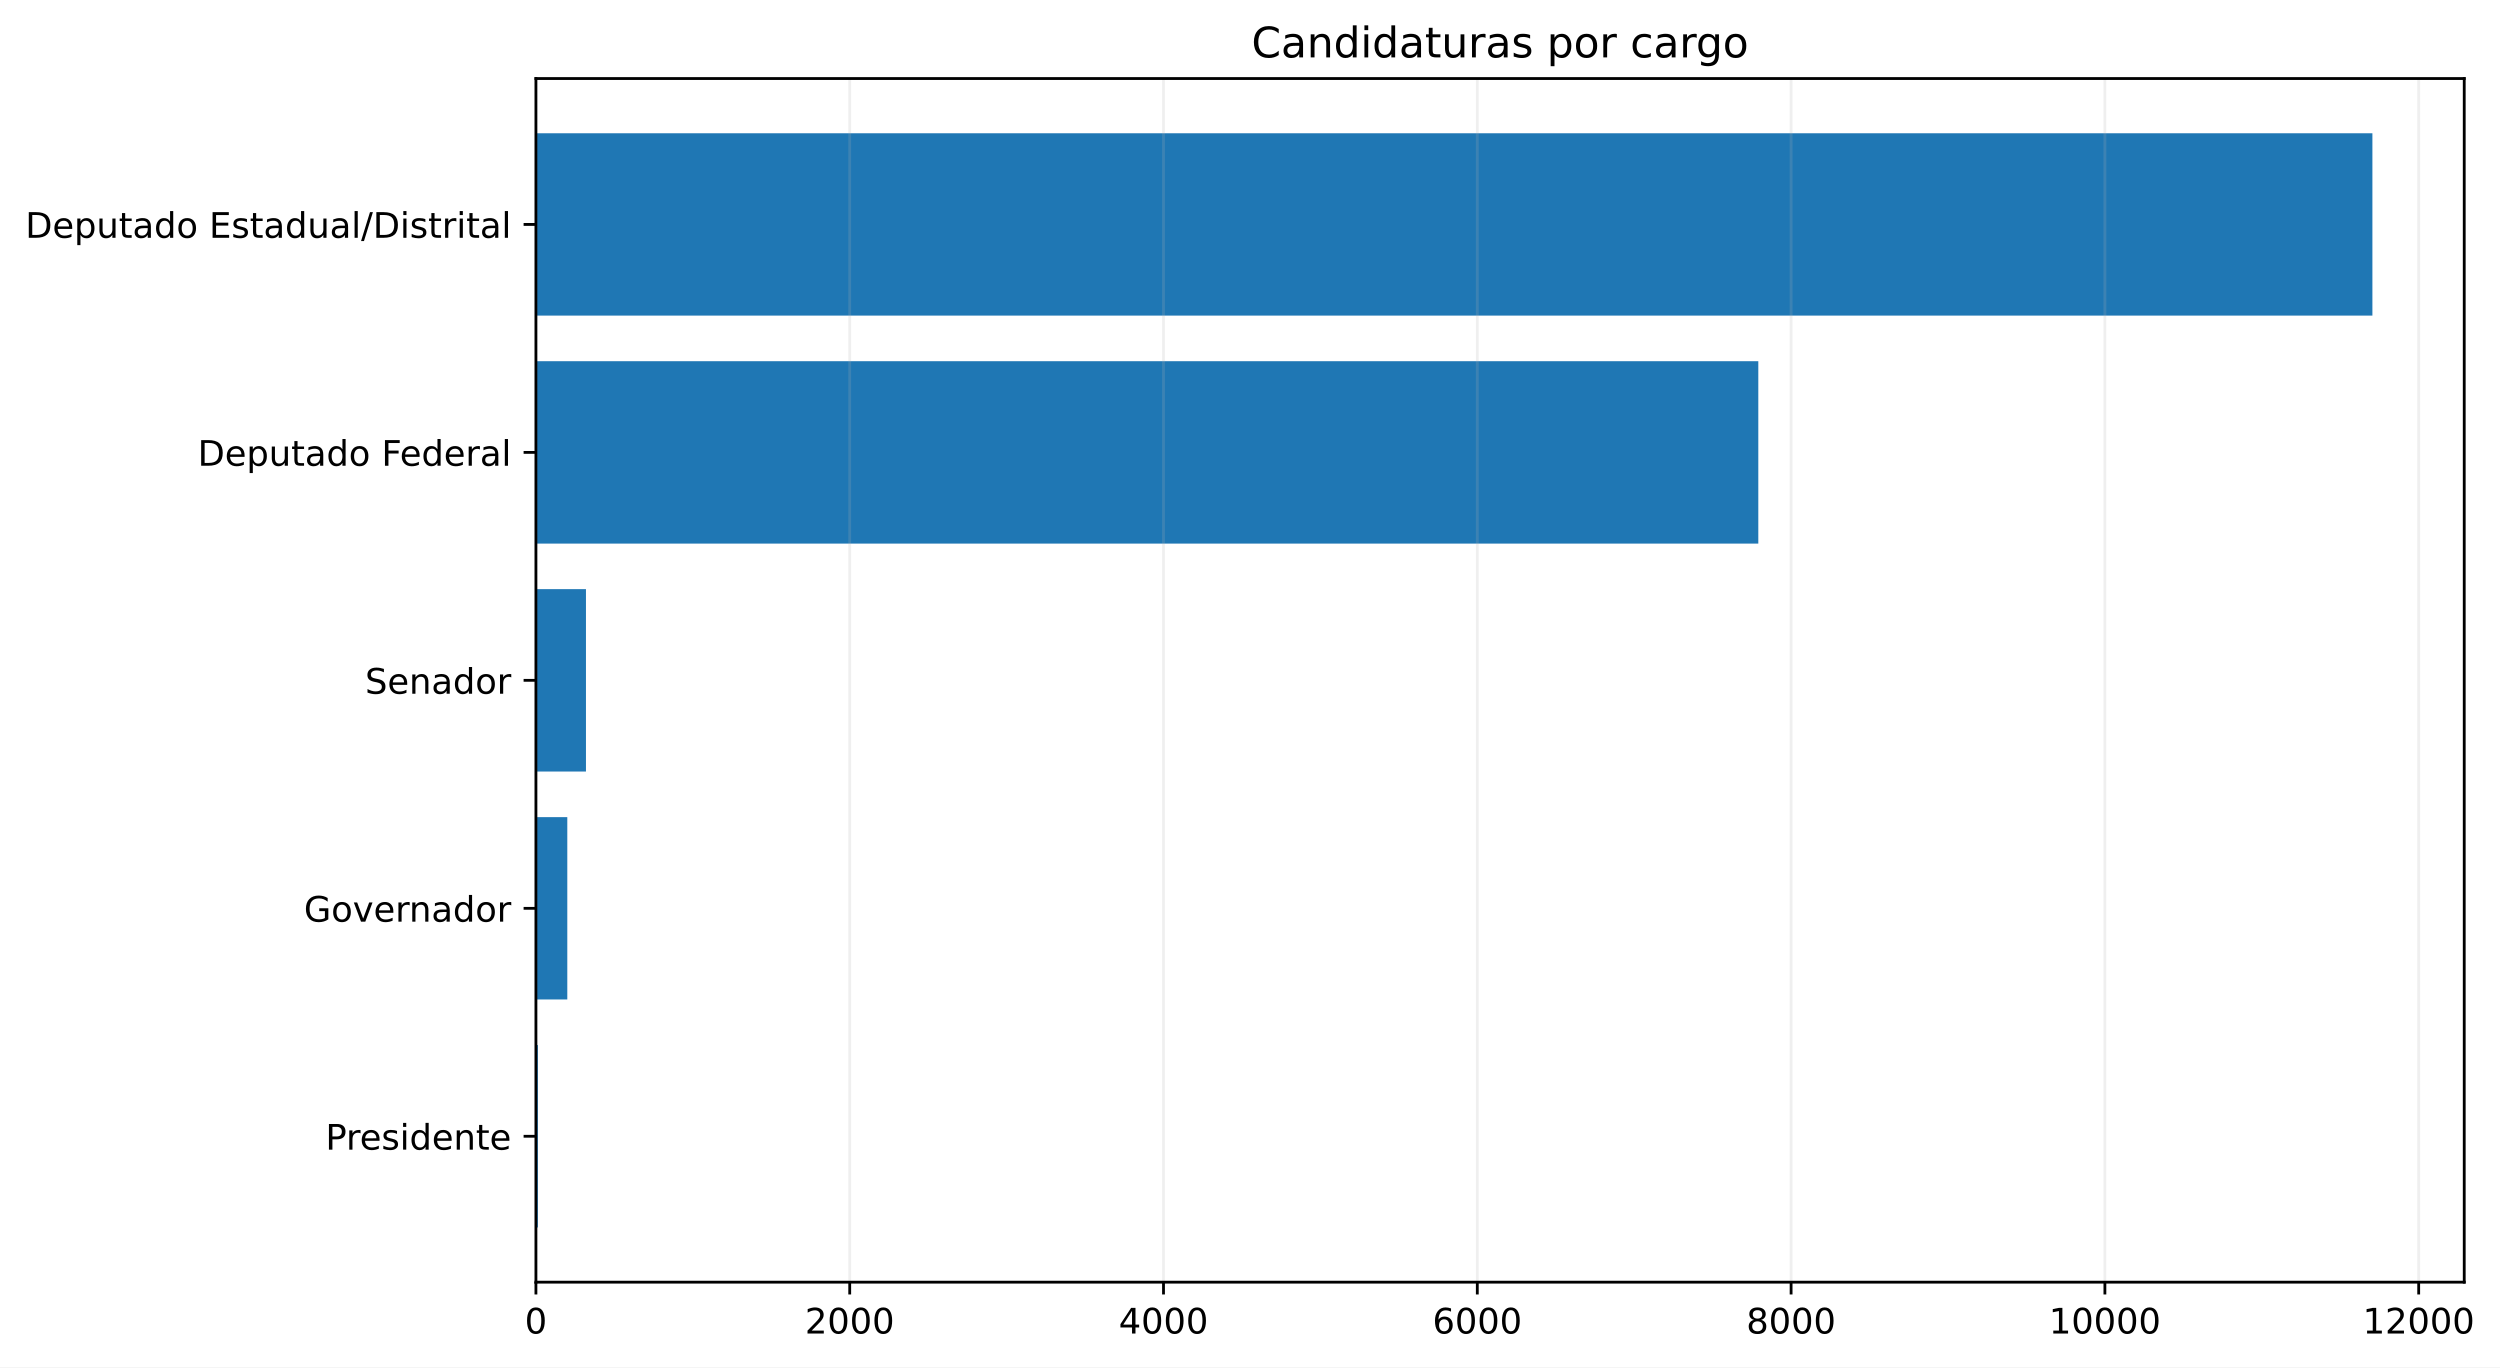
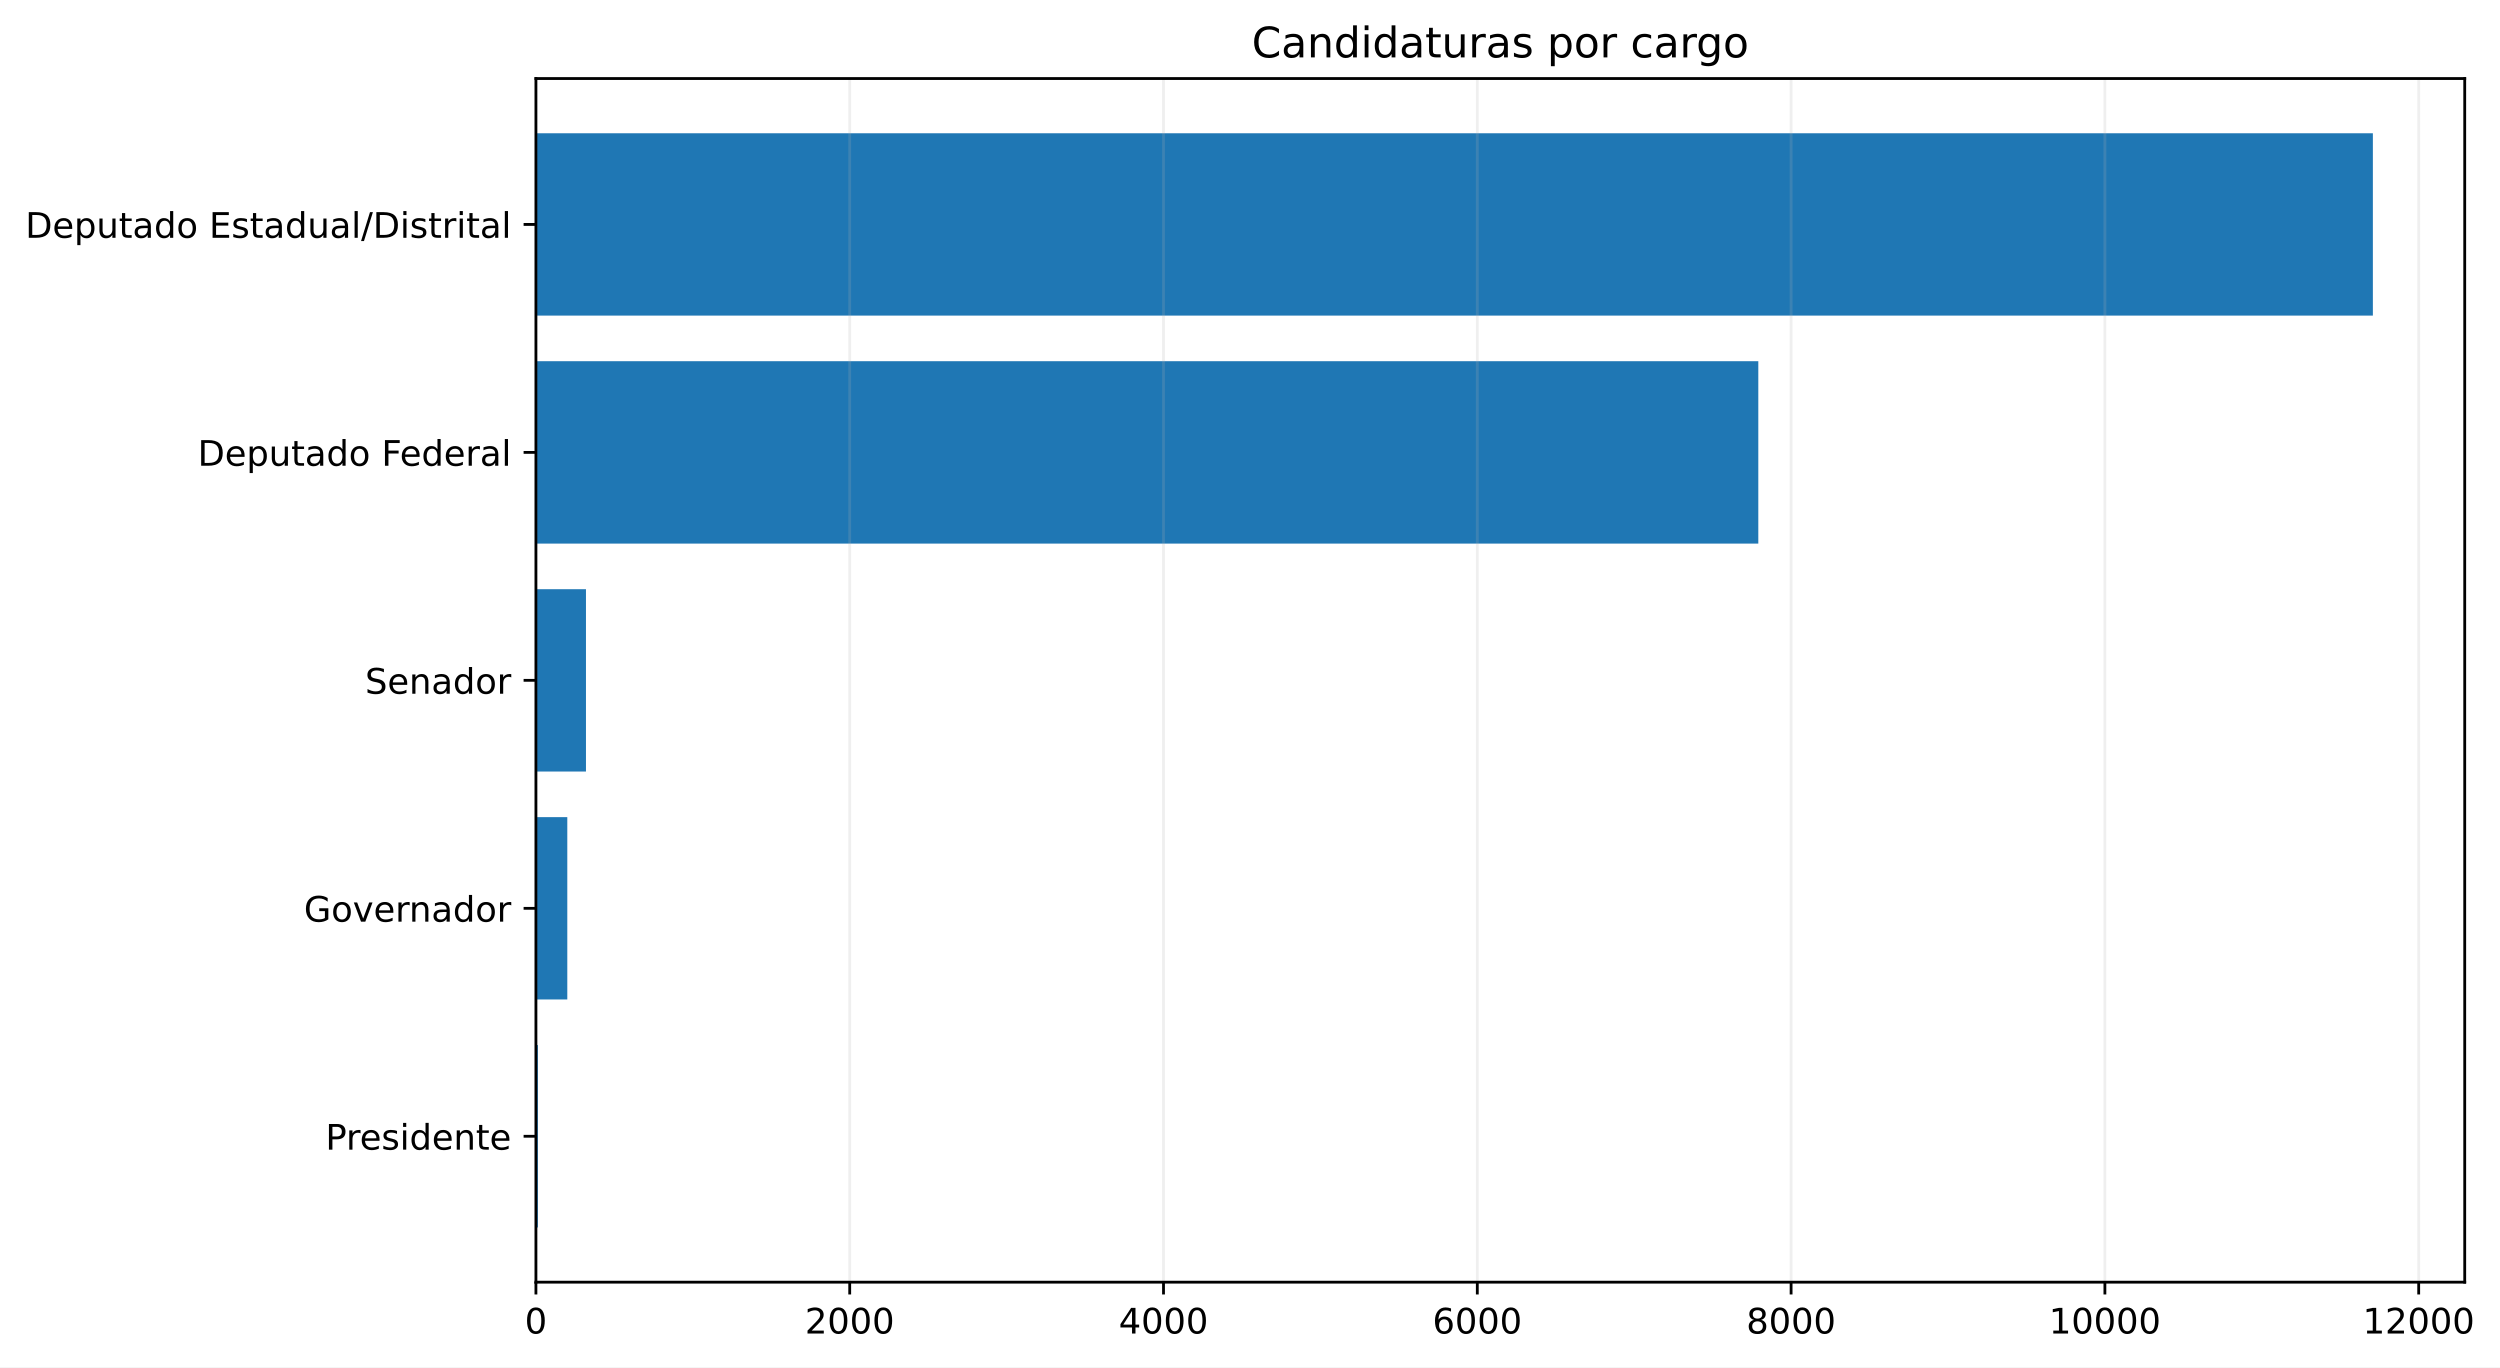
- <svg xmlns="http://www.w3.org/2000/svg" xmlns:xlink="http://www.w3.org/1999/xlink" width="710.437pt" height="388.558pt" viewBox="0 0 710.437 388.558" version="1.1">
+ <svg xmlns="http://www.w3.org/2000/svg" xmlns:xlink="http://www.w3.org/1999/xlink" width="710.436pt" height="388.558pt" viewBox="0 0 710.436 388.558" version="1.1">
  <defs>
    <style type="text/css">*{stroke-linejoin: round; stroke-linecap: butt}</style>
  </defs>
  <g id="figure_1">
    <g id="patch_1">
-       <path d="M 0 388.558  L 710.437 388.558  L 710.437 0  L 0 0  z " style="fill: #ffffff" />
+       <path d="M 0 388.558  L 710.436 388.558  L 710.436 0  L 0 0  z " style="fill: #ffffff" />
    </g>
    <g id="axes_1">
      <g id="patch_2">
-         <path d="M 152.294 364.358  L 700.272 364.358  L 700.272 22.318  L 152.294 22.318  z " style="fill: #ffffff" />
+         <path d="M 152.294 364.358  L 700.411 364.358  L 700.411 22.318  L 152.294 22.318  z " style="fill: #ffffff" />
      </g>
      <g id="patch_3">
-         <path d="M 152.294 348.811  L 152.873 348.811  L 152.873 296.987  L 152.294 296.987  z " clip-path="url(#p51543df9c0)" style="fill: #1f77b4" />
+         <path d="M 152.294 348.811  L 152.873 348.811  L 152.873 296.987  L 152.294 296.987  z " clip-path="url(#p753e8d21b6)" style="fill: #1f77b4" />
      </g>
      <g id="patch_4">
-         <path d="M 152.294 284.031  L 161.211 284.031  L 161.211 232.206  L 152.294 232.206  z " clip-path="url(#p51543df9c0)" style="fill: #1f77b4" />
+         <path d="M 152.294 284.031  L 161.211 284.031  L 161.211 232.206  L 152.294 232.206  z " clip-path="url(#p753e8d21b6)" style="fill: #1f77b4" />
      </g>
      <g id="patch_5">
-         <path d="M 152.294 219.25  L 166.517 219.25  L 166.517 167.426  L 152.294 167.426  z " clip-path="url(#p51543df9c0)" style="fill: #1f77b4" />
+         <path d="M 152.294 219.25  L 166.517 219.25  L 166.517 167.426  L 152.294 167.426  z " clip-path="url(#p753e8d21b6)" style="fill: #1f77b4" />
      </g>
      <g id="patch_6">
-         <path d="M 152.294 154.47  L 499.666 154.47  L 499.666 102.646  L 152.294 102.646  z " clip-path="url(#p51543df9c0)" style="fill: #1f77b4" />
+         <path d="M 152.294 154.47  L 499.666 154.47  L 499.666 102.646  L 152.294 102.646  z " clip-path="url(#p753e8d21b6)" style="fill: #1f77b4" />
      </g>
      <g id="patch_7">
-         <path d="M 152.294 89.69  L 674.177 89.69  L 674.177 37.865  L 152.294 37.865  z " clip-path="url(#p51543df9c0)" style="fill: #1f77b4" />
+         <path d="M 152.294 89.69  L 674.31 89.69  L 674.31 37.865  L 152.294 37.865  z " clip-path="url(#p753e8d21b6)" style="fill: #1f77b4" />
      </g>
      <g id="matplotlib.axis_1">
        <g id="xtick_1">
          <g id="line2d_1">
-             <path d="M 152.294 364.358  L 152.294 22.318  " clip-path="url(#p51543df9c0)" style="fill: none; stroke: #b0b0b0; stroke-opacity: 0.2; stroke-width: 0.8; stroke-linecap: square" />
+             <path d="M 152.294 364.358  L 152.294 22.318  " clip-path="url(#p753e8d21b6)" style="fill: none; stroke: #b0b0b0; stroke-opacity: 0.2; stroke-width: 0.8; stroke-linecap: square" />
          </g>
          <g id="line2d_2">
            <defs>
-               <path id="m4d40bfcc42" d="M 0 0  L 0 3.5  " style="stroke: #000000; stroke-width: 0.8" />
+               <path id="m074e9e9b78" d="M 0 0  L 0 3.5  " style="stroke: #000000; stroke-width: 0.8" />
            </defs>
            <g>
-               <use xlink:href="#m4d40bfcc42" x="152.294" y="364.358" style="stroke: #000000; stroke-width: 0.8" />
+               <use xlink:href="#m074e9e9b78" x="152.294" y="364.358" style="stroke: #000000; stroke-width: 0.8" />
            </g>
          </g>
          <g id="text_1">
            <g transform="translate(149.1125 378.9558) scale(0.1 -0.1)">
              <defs>
                <path id="DejaVuSans-13" d="M 2034 4250  Q 1547 4250 1301 3770  Q 1056 3291 1056 2328  Q 1056 1369 1301 889  Q 1547 409 2034 409  Q 2525 409 2770 889  Q 3016 1369 3016 2328  Q 3016 3291 2770 3770  Q 2525 4250 2034 4250  z M 2034 4750  Q 2819 4750 3233 4129  Q 3647 3509 3647 2328  Q 3647 1150 3233 529  Q 2819 -91 2034 -91  Q 1250 -91 836 529  Q 422 1150 422 2328  Q 422 3509 836 4129  Q 1250 4750 2034 4750  z " transform="scale(0.015625)" />
              </defs>
              <use xlink:href="#DejaVuSans-13" />
            </g>
          </g>
        </g>
        <g id="xtick_2">
          <g id="line2d_3">
-             <path d="M 241.467 364.358  L 241.467 22.318  " clip-path="url(#p51543df9c0)" style="fill: none; stroke: #b0b0b0; stroke-opacity: 0.2; stroke-width: 0.8; stroke-linecap: square" />
+             <path d="M 241.466 364.358  L 241.466 22.318  " clip-path="url(#p753e8d21b6)" style="fill: none; stroke: #b0b0b0; stroke-opacity: 0.2; stroke-width: 0.8; stroke-linecap: square" />
          </g>
          <g id="line2d_4">
            <g>
-               <use xlink:href="#m4d40bfcc42" x="241.467" y="364.358" style="stroke: #000000; stroke-width: 0.8" />
+               <use xlink:href="#m074e9e9b78" x="241.466" y="364.358" style="stroke: #000000; stroke-width: 0.8" />
            </g>
          </g>
          <g id="text_2">
-             <g transform="translate(228.7415 378.9558) scale(0.1 -0.1)">
+             <g transform="translate(228.7414 378.9558) scale(0.1 -0.1)">
              <defs>
                <path id="DejaVuSans-15" d="M 1228 531  L 3431 531  L 3431 0  L 469 0  L 469 531  Q 828 903 1448 1529  Q 2069 2156 2228 2338  Q 2531 2678 2651 2914  Q 2772 3150 2772 3378  Q 2772 3750 2511 3984  Q 2250 4219 1831 4219  Q 1534 4219 1204 4116  Q 875 4013 500 3803  L 500 4441  Q 881 4594 1212 4672  Q 1544 4750 1819 4750  Q 2544 4750 2975 4387  Q 3406 4025 3406 3419  Q 3406 3131 3298 2873  Q 3191 2616 2906 2266  Q 2828 2175 2409 1742  Q 1991 1309 1228 531  z " transform="scale(0.015625)" />
              </defs>
              <use xlink:href="#DejaVuSans-15" />
              <use xlink:href="#DejaVuSans-13" transform="translate(63.625 0)" />
              <use xlink:href="#DejaVuSans-13" transform="translate(127.25 0)" />
              <use xlink:href="#DejaVuSans-13" transform="translate(190.875 0)" />
            </g>
          </g>
        </g>
        <g id="xtick_3">
          <g id="line2d_5">
-             <path d="M 330.639 364.358  L 330.639 22.318  " clip-path="url(#p51543df9c0)" style="fill: none; stroke: #b0b0b0; stroke-opacity: 0.2; stroke-width: 0.8; stroke-linecap: square" />
+             <path d="M 330.639 364.358  L 330.639 22.318  " clip-path="url(#p753e8d21b6)" style="fill: none; stroke: #b0b0b0; stroke-opacity: 0.2; stroke-width: 0.8; stroke-linecap: square" />
          </g>
          <g id="line2d_6">
            <g>
-               <use xlink:href="#m4d40bfcc42" x="330.639" y="364.358" style="stroke: #000000; stroke-width: 0.8" />
+               <use xlink:href="#m074e9e9b78" x="330.639" y="364.358" style="stroke: #000000; stroke-width: 0.8" />
            </g>
          </g>
          <g id="text_3">
-             <g transform="translate(317.9143 378.9558) scale(0.1 -0.1)">
+             <g transform="translate(317.914 378.9558) scale(0.1 -0.1)">
              <defs>
                <path id="DejaVuSans-17" d="M 2419 4116  L 825 1625  L 2419 1625  L 2419 4116  z M 2253 4666  L 3047 4666  L 3047 1625  L 3713 1625  L 3713 1100  L 3047 1100  L 3047 0  L 2419 0  L 2419 1100  L 313 1100  L 313 1709  L 2253 4666  z " transform="scale(0.015625)" />
              </defs>
              <use xlink:href="#DejaVuSans-17" />
              <use xlink:href="#DejaVuSans-13" transform="translate(63.625 0)" />
              <use xlink:href="#DejaVuSans-13" transform="translate(127.25 0)" />
              <use xlink:href="#DejaVuSans-13" transform="translate(190.875 0)" />
            </g>
          </g>
        </g>
        <g id="xtick_4">
          <g id="line2d_7">
-             <path d="M 419.812 364.358  L 419.812 22.318  " clip-path="url(#p51543df9c0)" style="fill: none; stroke: #b0b0b0; stroke-opacity: 0.2; stroke-width: 0.8; stroke-linecap: square" />
+             <path d="M 419.812 364.358  L 419.812 22.318  " clip-path="url(#p753e8d21b6)" style="fill: none; stroke: #b0b0b0; stroke-opacity: 0.2; stroke-width: 0.8; stroke-linecap: square" />
          </g>
          <g id="line2d_8">
            <g>
-               <use xlink:href="#m4d40bfcc42" x="419.812" y="364.358" style="stroke: #000000; stroke-width: 0.8" />
+               <use xlink:href="#m074e9e9b78" x="419.812" y="364.358" style="stroke: #000000; stroke-width: 0.8" />
            </g>
          </g>
          <g id="text_4">
-             <g transform="translate(407.0871 378.9558) scale(0.1 -0.1)">
+             <g transform="translate(407.0867 378.9558) scale(0.1 -0.1)">
              <defs>
                <path id="DejaVuSans-19" d="M 2113 2584  Q 1688 2584 1439 2293  Q 1191 2003 1191 1497  Q 1191 994 1439 701  Q 1688 409 2113 409  Q 2538 409 2786 701  Q 3034 994 3034 1497  Q 3034 2003 2786 2293  Q 2538 2584 2113 2584  z M 3366 4563  L 3366 3988  Q 3128 4100 2886 4159  Q 2644 4219 2406 4219  Q 1781 4219 1451 3797  Q 1122 3375 1075 2522  Q 1259 2794 1537 2939  Q 1816 3084 2150 3084  Q 2853 3084 3261 2657  Q 3669 2231 3669 1497  Q 3669 778 3244 343  Q 2819 -91 2113 -91  Q 1303 -91 875 529  Q 447 1150 447 2328  Q 447 3434 972 4092  Q 1497 4750 2381 4750  Q 2619 4750 2861 4703  Q 3103 4656 3366 4563  z " transform="scale(0.015625)" />
              </defs>
              <use xlink:href="#DejaVuSans-19" />
              <use xlink:href="#DejaVuSans-13" transform="translate(63.625 0)" />
              <use xlink:href="#DejaVuSans-13" transform="translate(127.25 0)" />
              <use xlink:href="#DejaVuSans-13" transform="translate(190.875 0)" />
            </g>
          </g>
        </g>
        <g id="xtick_5">
          <g id="line2d_9">
-             <path d="M 508.985 364.358  L 508.985 22.318  " clip-path="url(#p51543df9c0)" style="fill: none; stroke: #b0b0b0; stroke-opacity: 0.2; stroke-width: 0.8; stroke-linecap: square" />
+             <path d="M 508.984 364.358  L 508.984 22.318  " clip-path="url(#p753e8d21b6)" style="fill: none; stroke: #b0b0b0; stroke-opacity: 0.2; stroke-width: 0.8; stroke-linecap: square" />
          </g>
          <g id="line2d_10">
            <g>
-               <use xlink:href="#m4d40bfcc42" x="508.985" y="364.358" style="stroke: #000000; stroke-width: 0.8" />
+               <use xlink:href="#m074e9e9b78" x="508.984" y="364.358" style="stroke: #000000; stroke-width: 0.8" />
            </g>
          </g>
          <g id="text_5">
-             <g transform="translate(496.2599 378.9558) scale(0.1 -0.1)">
+             <g transform="translate(496.2593 378.9558) scale(0.1 -0.1)">
              <defs>
                <path id="DejaVuSans-1b" d="M 2034 2216  Q 1584 2216 1326 1975  Q 1069 1734 1069 1313  Q 1069 891 1326 650  Q 1584 409 2034 409  Q 2484 409 2743 651  Q 3003 894 3003 1313  Q 3003 1734 2745 1975  Q 2488 2216 2034 2216  z M 1403 2484  Q 997 2584 770 2862  Q 544 3141 544 3541  Q 544 4100 942 4425  Q 1341 4750 2034 4750  Q 2731 4750 3128 4425  Q 3525 4100 3525 3541  Q 3525 3141 3298 2862  Q 3072 2584 2669 2484  Q 3125 2378 3379 2068  Q 3634 1759 3634 1313  Q 3634 634 3220 271  Q 2806 -91 2034 -91  Q 1263 -91 848 271  Q 434 634 434 1313  Q 434 1759 690 2068  Q 947 2378 1403 2484  z M 1172 3481  Q 1172 3119 1398 2916  Q 1625 2713 2034 2713  Q 2441 2713 2670 2916  Q 2900 3119 2900 3481  Q 2900 3844 2670 4047  Q 2441 4250 2034 4250  Q 1625 4250 1398 4047  Q 1172 3844 1172 3481  z " transform="scale(0.015625)" />
              </defs>
              <use xlink:href="#DejaVuSans-1b" />
              <use xlink:href="#DejaVuSans-13" transform="translate(63.625 0)" />
              <use xlink:href="#DejaVuSans-13" transform="translate(127.25 0)" />
              <use xlink:href="#DejaVuSans-13" transform="translate(190.875 0)" />
            </g>
          </g>
        </g>
        <g id="xtick_6">
          <g id="line2d_11">
-             <path d="M 598.158 364.358  L 598.158 22.318  " clip-path="url(#p51543df9c0)" style="fill: none; stroke: #b0b0b0; stroke-opacity: 0.2; stroke-width: 0.8; stroke-linecap: square" />
+             <path d="M 598.157 364.358  L 598.157 22.318  " clip-path="url(#p753e8d21b6)" style="fill: none; stroke: #b0b0b0; stroke-opacity: 0.2; stroke-width: 0.8; stroke-linecap: square" />
          </g>
          <g id="line2d_12">
            <g>
-               <use xlink:href="#m4d40bfcc42" x="598.158" y="364.358" style="stroke: #000000; stroke-width: 0.8" />
+               <use xlink:href="#m074e9e9b78" x="598.157" y="364.358" style="stroke: #000000; stroke-width: 0.8" />
            </g>
          </g>
          <g id="text_6">
-             <g transform="translate(582.2514 378.9558) scale(0.1 -0.1)">
+             <g transform="translate(582.2507 378.9558) scale(0.1 -0.1)">
              <defs>
                <path id="DejaVuSans-14" d="M 794 531  L 1825 531  L 1825 4091  L 703 3866  L 703 4441  L 1819 4666  L 2450 4666  L 2450 531  L 3481 531  L 3481 0  L 794 0  L 794 531  z " transform="scale(0.015625)" />
              </defs>
              <use xlink:href="#DejaVuSans-14" />
              <use xlink:href="#DejaVuSans-13" transform="translate(63.625 0)" />
              <use xlink:href="#DejaVuSans-13" transform="translate(127.25 0)" />
              <use xlink:href="#DejaVuSans-13" transform="translate(190.875 0)" />
              <use xlink:href="#DejaVuSans-13" transform="translate(254.5 0)" />
            </g>
          </g>
        </g>
        <g id="xtick_7">
          <g id="line2d_13">
-             <path d="M 687.33 364.358  L 687.33 22.318  " clip-path="url(#p51543df9c0)" style="fill: none; stroke: #b0b0b0; stroke-opacity: 0.2; stroke-width: 0.8; stroke-linecap: square" />
+             <path d="M 687.33 364.358  L 687.33 22.318  " clip-path="url(#p753e8d21b6)" style="fill: none; stroke: #b0b0b0; stroke-opacity: 0.2; stroke-width: 0.8; stroke-linecap: square" />
          </g>
          <g id="line2d_14">
            <g>
-               <use xlink:href="#m4d40bfcc42" x="687.33" y="364.358" style="stroke: #000000; stroke-width: 0.8" />
+               <use xlink:href="#m074e9e9b78" x="687.33" y="364.358" style="stroke: #000000; stroke-width: 0.8" />
            </g>
          </g>
          <g id="text_7">
-             <g transform="translate(671.4242 378.9558) scale(0.1 -0.1)">
+             <g transform="translate(671.4234 378.9558) scale(0.1 -0.1)">
              <use xlink:href="#DejaVuSans-14" />
              <use xlink:href="#DejaVuSans-15" transform="translate(63.625 0)" />
              <use xlink:href="#DejaVuSans-13" transform="translate(127.25 0)" />
              <use xlink:href="#DejaVuSans-13" transform="translate(190.875 0)" />
              <use xlink:href="#DejaVuSans-13" transform="translate(254.5 0)" />
            </g>
          </g>
        </g>
      </g>
      <g id="matplotlib.axis_2">
        <g id="ytick_1">
          <g id="line2d_15">
            <defs>
-               <path id="m484c63e168" d="M 0 0  L -3.5 0  " style="stroke: #000000; stroke-width: 0.8" />
+               <path id="mcd968e0bef" d="M 0 0  L -3.5 0  " style="stroke: #000000; stroke-width: 0.8" />
            </defs>
            <g>
-               <use xlink:href="#m484c63e168" x="152.294" y="322.899" style="stroke: #000000; stroke-width: 0.8" />
+               <use xlink:href="#mcd968e0bef" x="152.294" y="322.899" style="stroke: #000000; stroke-width: 0.8" />
            </g>
          </g>
          <g id="text_8">
            <g transform="translate(92.49531 326.6979) scale(0.1 -0.1)">
              <defs>
                <path id="DejaVuSans-33" d="M 1259 4147  L 1259 2394  L 2053 2394  Q 2494 2394 2734 2622  Q 2975 2850 2975 3272  Q 2975 3691 2734 3919  Q 2494 4147 2053 4147  L 1259 4147  z M 628 4666  L 2053 4666  Q 2838 4666 3239 4311  Q 3641 3956 3641 3272  Q 3641 2581 3239 2228  Q 2838 1875 2053 1875  L 1259 1875  L 1259 0  L 628 0  L 628 4666  z " transform="scale(0.015625)" />
                <path id="DejaVuSans-55" d="M 2631 2963  Q 2534 3019 2420 3045  Q 2306 3072 2169 3072  Q 1681 3072 1420 2755  Q 1159 2438 1159 1844  L 1159 0  L 581 0  L 581 3500  L 1159 3500  L 1159 2956  Q 1341 3275 1631 3429  Q 1922 3584 2338 3584  Q 2397 3584 2469 3576  Q 2541 3569 2628 3553  L 2631 2963  z " transform="scale(0.015625)" />
                <path id="DejaVuSans-48" d="M 3597 1894  L 3597 1613  L 953 1613  Q 991 1019 1311 708  Q 1631 397 2203 397  Q 2534 397 2845 478  Q 3156 559 3463 722  L 3463 178  Q 3153 47 2828 -22  Q 2503 -91 2169 -91  Q 1331 -91 842 396  Q 353 884 353 1716  Q 353 2575 817 3079  Q 1281 3584 2069 3584  Q 2775 3584 3186 3129  Q 3597 2675 3597 1894  z M 3022 2063  Q 3016 2534 2758 2815  Q 2500 3097 2075 3097  Q 1594 3097 1305 2825  Q 1016 2553 972 2059  L 3022 2063  z " transform="scale(0.015625)" />
                <path id="DejaVuSans-56" d="M 2834 3397  L 2834 2853  Q 2591 2978 2328 3040  Q 2066 3103 1784 3103  Q 1356 3103 1142 2972  Q 928 2841 928 2578  Q 928 2378 1081 2264  Q 1234 2150 1697 2047  L 1894 2003  Q 2506 1872 2764 1633  Q 3022 1394 3022 966  Q 3022 478 2636 193  Q 2250 -91 1575 -91  Q 1294 -91 989 -36  Q 684 19 347 128  L 347 722  Q 666 556 975 473  Q 1284 391 1588 391  Q 1994 391 2212 530  Q 2431 669 2431 922  Q 2431 1156 2273 1281  Q 2116 1406 1581 1522  L 1381 1569  Q 847 1681 609 1914  Q 372 2147 372 2553  Q 372 3047 722 3315  Q 1072 3584 1716 3584  Q 2034 3584 2315 3537  Q 2597 3491 2834 3397  z " transform="scale(0.015625)" />
                <path id="DejaVuSans-4c" d="M 603 3500  L 1178 3500  L 1178 0  L 603 0  L 603 3500  z M 603 4863  L 1178 4863  L 1178 4134  L 603 4134  L 603 4863  z " transform="scale(0.015625)" />
                <path id="DejaVuSans-47" d="M 2906 2969  L 2906 4863  L 3481 4863  L 3481 0  L 2906 0  L 2906 525  Q 2725 213 2448 61  Q 2172 -91 1784 -91  Q 1150 -91 751 415  Q 353 922 353 1747  Q 353 2572 751 3078  Q 1150 3584 1784 3584  Q 2172 3584 2448 3432  Q 2725 3281 2906 2969  z M 947 1747  Q 947 1113 1208 752  Q 1469 391 1925 391  Q 2381 391 2643 752  Q 2906 1113 2906 1747  Q 2906 2381 2643 2742  Q 2381 3103 1925 3103  Q 1469 3103 1208 2742  Q 947 2381 947 1747  z " transform="scale(0.015625)" />
                <path id="DejaVuSans-51" d="M 3513 2113  L 3513 0  L 2938 0  L 2938 2094  Q 2938 2591 2744 2837  Q 2550 3084 2163 3084  Q 1697 3084 1428 2787  Q 1159 2491 1159 1978  L 1159 0  L 581 0  L 581 3500  L 1159 3500  L 1159 2956  Q 1366 3272 1645 3428  Q 1925 3584 2291 3584  Q 2894 3584 3203 3211  Q 3513 2838 3513 2113  z " transform="scale(0.015625)" />
                <path id="DejaVuSans-57" d="M 1172 4494  L 1172 3500  L 2356 3500  L 2356 3053  L 1172 3053  L 1172 1153  Q 1172 725 1289 603  Q 1406 481 1766 481  L 2356 481  L 2356 0  L 1766 0  Q 1100 0 847 248  Q 594 497 594 1153  L 594 3053  L 172 3053  L 172 3500  L 594 3500  L 594 4494  L 1172 4494  z " transform="scale(0.015625)" />
              </defs>
              <use xlink:href="#DejaVuSans-33" />
              <use xlink:href="#DejaVuSans-55" transform="translate(58.54688 0)" />
              <use xlink:href="#DejaVuSans-48" transform="translate(97.45312 0)" />
              <use xlink:href="#DejaVuSans-56" transform="translate(158.9844 0)" />
              <use xlink:href="#DejaVuSans-4c" transform="translate(211.0781 0)" />
              <use xlink:href="#DejaVuSans-47" transform="translate(238.8594 0)" />
              <use xlink:href="#DejaVuSans-48" transform="translate(302.3438 0)" />
              <use xlink:href="#DejaVuSans-51" transform="translate(363.875 0)" />
              <use xlink:href="#DejaVuSans-57" transform="translate(427.25 0)" />
              <use xlink:href="#DejaVuSans-48" transform="translate(466.4531 0)" />
            </g>
          </g>
        </g>
        <g id="ytick_2">
          <g id="line2d_16">
            <g>
-               <use xlink:href="#m484c63e168" x="152.294" y="258.118" style="stroke: #000000; stroke-width: 0.8" />
+               <use xlink:href="#mcd968e0bef" x="152.294" y="258.118" style="stroke: #000000; stroke-width: 0.8" />
            </g>
          </g>
          <g id="text_9">
            <g transform="translate(86.375 261.9176) scale(0.1 -0.1)">
              <defs>
                <path id="DejaVuSans-2a" d="M 3809 666  L 3809 1919  L 2778 1919  L 2778 2438  L 4434 2438  L 4434 434  Q 4069 175 3628 42  Q 3188 -91 2688 -91  Q 1594 -91 976 548  Q 359 1188 359 2328  Q 359 3472 976 4111  Q 1594 4750 2688 4750  Q 3144 4750 3555 4637  Q 3966 4525 4313 4306  L 4313 3634  Q 3963 3931 3569 4081  Q 3175 4231 2741 4231  Q 1884 4231 1454 3753  Q 1025 3275 1025 2328  Q 1025 1384 1454 906  Q 1884 428 2741 428  Q 3075 428 3337 486  Q 3600 544 3809 666  z " transform="scale(0.015625)" />
                <path id="DejaVuSans-52" d="M 1959 3097  Q 1497 3097 1228 2736  Q 959 2375 959 1747  Q 959 1119 1226 758  Q 1494 397 1959 397  Q 2419 397 2687 759  Q 2956 1122 2956 1747  Q 2956 2369 2687 2733  Q 2419 3097 1959 3097  z M 1959 3584  Q 2709 3584 3137 3096  Q 3566 2609 3566 1747  Q 3566 888 3137 398  Q 2709 -91 1959 -91  Q 1206 -91 779 398  Q 353 888 353 1747  Q 353 2609 779 3096  Q 1206 3584 1959 3584  z " transform="scale(0.015625)" />
                <path id="DejaVuSans-59" d="M 191 3500  L 800 3500  L 1894 563  L 2988 3500  L 3597 3500  L 2284 0  L 1503 0  L 191 3500  z " transform="scale(0.015625)" />
                <path id="DejaVuSans-44" d="M 2194 1759  Q 1497 1759 1228 1600  Q 959 1441 959 1056  Q 959 750 1161 570  Q 1363 391 1709 391  Q 2188 391 2477 730  Q 2766 1069 2766 1631  L 2766 1759  L 2194 1759  z M 3341 1997  L 3341 0  L 2766 0  L 2766 531  Q 2569 213 2275 61  Q 1981 -91 1556 -91  Q 1019 -91 701 211  Q 384 513 384 1019  Q 384 1609 779 1909  Q 1175 2209 1959 2209  L 2766 2209  L 2766 2266  Q 2766 2663 2505 2880  Q 2244 3097 1772 3097  Q 1472 3097 1187 3025  Q 903 2953 641 2809  L 641 3341  Q 956 3463 1253 3523  Q 1550 3584 1831 3584  Q 2591 3584 2966 3190  Q 3341 2797 3341 1997  z " transform="scale(0.015625)" />
              </defs>
              <use xlink:href="#DejaVuSans-2a" />
              <use xlink:href="#DejaVuSans-52" transform="translate(77.48438 0)" />
              <use xlink:href="#DejaVuSans-59" transform="translate(138.6719 0)" />
              <use xlink:href="#DejaVuSans-48" transform="translate(197.8594 0)" />
              <use xlink:href="#DejaVuSans-55" transform="translate(259.3906 0)" />
              <use xlink:href="#DejaVuSans-51" transform="translate(298.75 0)" />
              <use xlink:href="#DejaVuSans-44" transform="translate(362.125 0)" />
              <use xlink:href="#DejaVuSans-47" transform="translate(423.4062 0)" />
              <use xlink:href="#DejaVuSans-52" transform="translate(486.8906 0)" />
              <use xlink:href="#DejaVuSans-55" transform="translate(548.0781 0)" />
            </g>
          </g>
        </g>
        <g id="ytick_3">
          <g id="line2d_17">
            <g>
-               <use xlink:href="#m484c63e168" x="152.294" y="193.338" style="stroke: #000000; stroke-width: 0.8" />
+               <use xlink:href="#mcd968e0bef" x="152.294" y="193.338" style="stroke: #000000; stroke-width: 0.8" />
            </g>
          </g>
          <g id="text_10">
            <g transform="translate(103.7484 197.1373) scale(0.1 -0.1)">
              <defs>
                <path id="DejaVuSans-36" d="M 3425 4513  L 3425 3897  Q 3066 4069 2747 4153  Q 2428 4238 2131 4238  Q 1616 4238 1336 4038  Q 1056 3838 1056 3469  Q 1056 3159 1242 3001  Q 1428 2844 1947 2747  L 2328 2669  Q 3034 2534 3370 2195  Q 3706 1856 3706 1288  Q 3706 609 3251 259  Q 2797 -91 1919 -91  Q 1588 -91 1214 -16  Q 841 59 441 206  L 441 856  Q 825 641 1194 531  Q 1563 422 1919 422  Q 2459 422 2753 634  Q 3047 847 3047 1241  Q 3047 1584 2836 1778  Q 2625 1972 2144 2069  L 1759 2144  Q 1053 2284 737 2584  Q 422 2884 422 3419  Q 422 4038 858 4394  Q 1294 4750 2059 4750  Q 2388 4750 2728 4690  Q 3069 4631 3425 4513  z " transform="scale(0.015625)" />
              </defs>
              <use xlink:href="#DejaVuSans-36" />
              <use xlink:href="#DejaVuSans-48" transform="translate(63.48438 0)" />
              <use xlink:href="#DejaVuSans-51" transform="translate(125.0156 0)" />
              <use xlink:href="#DejaVuSans-44" transform="translate(188.3906 0)" />
              <use xlink:href="#DejaVuSans-47" transform="translate(249.6719 0)" />
              <use xlink:href="#DejaVuSans-52" transform="translate(313.1562 0)" />
              <use xlink:href="#DejaVuSans-55" transform="translate(374.3438 0)" />
            </g>
          </g>
        </g>
        <g id="ytick_4">
          <g id="line2d_18">
            <g>
-               <use xlink:href="#m484c63e168" x="152.294" y="128.558" style="stroke: #000000; stroke-width: 0.8" />
+               <use xlink:href="#mcd968e0bef" x="152.294" y="128.558" style="stroke: #000000; stroke-width: 0.8" />
            </g>
          </g>
          <g id="text_11">
            <g transform="translate(56.18438 132.357) scale(0.1 -0.1)">
              <defs>
                <path id="DejaVuSans-27" d="M 1259 4147  L 1259 519  L 2022 519  Q 2988 519 3436 956  Q 3884 1394 3884 2338  Q 3884 3275 3436 3711  Q 2988 4147 2022 4147  L 1259 4147  z M 628 4666  L 1925 4666  Q 3281 4666 3915 4102  Q 4550 3538 4550 2338  Q 4550 1131 3912 565  Q 3275 0 1925 0  L 628 0  L 628 4666  z " transform="scale(0.015625)" />
                <path id="DejaVuSans-53" d="M 1159 525  L 1159 -1331  L 581 -1331  L 581 3500  L 1159 3500  L 1159 2969  Q 1341 3281 1617 3432  Q 1894 3584 2278 3584  Q 2916 3584 3314 3078  Q 3713 2572 3713 1747  Q 3713 922 3314 415  Q 2916 -91 2278 -91  Q 1894 -91 1617 61  Q 1341 213 1159 525  z M 3116 1747  Q 3116 2381 2855 2742  Q 2594 3103 2138 3103  Q 1681 3103 1420 2742  Q 1159 2381 1159 1747  Q 1159 1113 1420 752  Q 1681 391 2138 391  Q 2594 391 2855 752  Q 3116 1113 3116 1747  z " transform="scale(0.015625)" />
                <path id="DejaVuSans-58" d="M 544 1381  L 544 3500  L 1119 3500  L 1119 1403  Q 1119 906 1312 657  Q 1506 409 1894 409  Q 2359 409 2629 706  Q 2900 1003 2900 1516  L 2900 3500  L 3475 3500  L 3475 0  L 2900 0  L 2900 538  Q 2691 219 2414 64  Q 2138 -91 1772 -91  Q 1169 -91 856 284  Q 544 659 544 1381  z M 1991 3584  L 1991 3584  z " transform="scale(0.015625)" />
                <path id="DejaVuSans-3" transform="scale(0.015625)" />
                <path id="DejaVuSans-29" d="M 628 4666  L 3309 4666  L 3309 4134  L 1259 4134  L 1259 2759  L 3109 2759  L 3109 2228  L 1259 2228  L 1259 0  L 628 0  L 628 4666  z " transform="scale(0.015625)" />
                <path id="DejaVuSans-4f" d="M 603 4863  L 1178 4863  L 1178 0  L 603 0  L 603 4863  z " transform="scale(0.015625)" />
              </defs>
              <use xlink:href="#DejaVuSans-27" />
              <use xlink:href="#DejaVuSans-48" transform="translate(77 0)" />
              <use xlink:href="#DejaVuSans-53" transform="translate(138.5312 0)" />
              <use xlink:href="#DejaVuSans-58" transform="translate(202.0156 0)" />
              <use xlink:href="#DejaVuSans-57" transform="translate(265.3906 0)" />
              <use xlink:href="#DejaVuSans-44" transform="translate(304.5938 0)" />
              <use xlink:href="#DejaVuSans-47" transform="translate(365.875 0)" />
              <use xlink:href="#DejaVuSans-52" transform="translate(429.3594 0)" />
              <use xlink:href="#DejaVuSans-3" transform="translate(490.5469 0)" />
              <use xlink:href="#DejaVuSans-29" transform="translate(522.3281 0)" />
              <use xlink:href="#DejaVuSans-48" transform="translate(574.375 0)" />
              <use xlink:href="#DejaVuSans-47" transform="translate(635.9062 0)" />
              <use xlink:href="#DejaVuSans-48" transform="translate(699.3906 0)" />
              <use xlink:href="#DejaVuSans-55" transform="translate(760.9219 0)" />
              <use xlink:href="#DejaVuSans-44" transform="translate(802.0312 0)" />
              <use xlink:href="#DejaVuSans-4f" transform="translate(863.3125 0)" />
            </g>
          </g>
        </g>
        <g id="ytick_5">
          <g id="line2d_19">
            <g>
-               <use xlink:href="#m484c63e168" x="152.294" y="63.778" style="stroke: #000000; stroke-width: 0.8" />
+               <use xlink:href="#mcd968e0bef" x="152.294" y="63.778" style="stroke: #000000; stroke-width: 0.8" />
            </g>
          </g>
          <g id="text_12">
            <g transform="translate(7.2 67.57674) scale(0.1 -0.1)">
              <defs>
                <path id="DejaVuSans-28" d="M 628 4666  L 3578 4666  L 3578 4134  L 1259 4134  L 1259 2753  L 3481 2753  L 3481 2222  L 1259 2222  L 1259 531  L 3634 531  L 3634 0  L 628 0  L 628 4666  z " transform="scale(0.015625)" />
                <path id="DejaVuSans-12" d="M 1625 4666  L 2156 4666  L 531 -594  L 0 -594  L 1625 4666  z " transform="scale(0.015625)" />
              </defs>
              <use xlink:href="#DejaVuSans-27" />
              <use xlink:href="#DejaVuSans-48" transform="translate(77 0)" />
              <use xlink:href="#DejaVuSans-53" transform="translate(138.5312 0)" />
              <use xlink:href="#DejaVuSans-58" transform="translate(202.0156 0)" />
              <use xlink:href="#DejaVuSans-57" transform="translate(265.3906 0)" />
              <use xlink:href="#DejaVuSans-44" transform="translate(304.5938 0)" />
              <use xlink:href="#DejaVuSans-47" transform="translate(365.875 0)" />
              <use xlink:href="#DejaVuSans-52" transform="translate(429.3594 0)" />
              <use xlink:href="#DejaVuSans-3" transform="translate(490.5469 0)" />
              <use xlink:href="#DejaVuSans-28" transform="translate(522.3281 0)" />
              <use xlink:href="#DejaVuSans-56" transform="translate(585.5156 0)" />
              <use xlink:href="#DejaVuSans-57" transform="translate(637.6094 0)" />
              <use xlink:href="#DejaVuSans-44" transform="translate(676.8125 0)" />
              <use xlink:href="#DejaVuSans-47" transform="translate(738.0938 0)" />
              <use xlink:href="#DejaVuSans-58" transform="translate(801.5781 0)" />
              <use xlink:href="#DejaVuSans-44" transform="translate(864.9531 0)" />
              <use xlink:href="#DejaVuSans-4f" transform="translate(926.2344 0)" />
              <use xlink:href="#DejaVuSans-12" transform="translate(954.0156 0)" />
              <use xlink:href="#DejaVuSans-27" transform="translate(987.7031 0)" />
              <use xlink:href="#DejaVuSans-4c" transform="translate(1064.703 0)" />
              <use xlink:href="#DejaVuSans-56" transform="translate(1092.484 0)" />
              <use xlink:href="#DejaVuSans-57" transform="translate(1144.578 0)" />
              <use xlink:href="#DejaVuSans-55" transform="translate(1183.781 0)" />
              <use xlink:href="#DejaVuSans-4c" transform="translate(1224.891 0)" />
              <use xlink:href="#DejaVuSans-57" transform="translate(1252.672 0)" />
              <use xlink:href="#DejaVuSans-44" transform="translate(1291.875 0)" />
              <use xlink:href="#DejaVuSans-4f" transform="translate(1353.156 0)" />
            </g>
          </g>
        </g>
      </g>
      <g id="patch_8">
        <path d="M 152.294 364.358  L 152.294 22.318  " style="fill: none; stroke: #000000; stroke-width: 0.8; stroke-linejoin: miter; stroke-linecap: square" />
      </g>
      <g id="patch_9">
-         <path d="M 700.272 364.358  L 700.272 22.318  " style="fill: none; stroke: #000000; stroke-width: 0.8; stroke-linejoin: miter; stroke-linecap: square" />
+         <path d="M 700.411 364.358  L 700.411 22.318  " style="fill: none; stroke: #000000; stroke-width: 0.8; stroke-linejoin: miter; stroke-linecap: square" />
      </g>
      <g id="patch_10">
-         <path d="M 152.294 364.358  L 700.272 364.358  " style="fill: none; stroke: #000000; stroke-width: 0.8; stroke-linejoin: miter; stroke-linecap: square" />
+         <path d="M 152.294 364.358  L 700.411 364.358  " style="fill: none; stroke: #000000; stroke-width: 0.8; stroke-linejoin: miter; stroke-linecap: square" />
      </g>
      <g id="patch_11">
-         <path d="M 152.294 22.318  L 700.272 22.318  " style="fill: none; stroke: #000000; stroke-width: 0.8; stroke-linejoin: miter; stroke-linecap: square" />
+         <path d="M 152.294 22.318  L 700.411 22.318  " style="fill: none; stroke: #000000; stroke-width: 0.8; stroke-linejoin: miter; stroke-linecap: square" />
      </g>
      <g id="text_13">
-         <g transform="translate(355.6496 16.31812) scale(0.12 -0.12)">
+         <g transform="translate(355.7194 16.31812) scale(0.12 -0.12)">
          <defs>
            <path id="DejaVuSans-26" d="M 4122 4306  L 4122 3641  Q 3803 3938 3442 4084  Q 3081 4231 2675 4231  Q 1875 4231 1450 3742  Q 1025 3253 1025 2328  Q 1025 1406 1450 917  Q 1875 428 2675 428  Q 3081 428 3442 575  Q 3803 722 4122 1019  L 4122 359  Q 3791 134 3420 21  Q 3050 -91 2638 -91  Q 1578 -91 968 557  Q 359 1206 359 2328  Q 359 3453 968 4101  Q 1578 4750 2638 4750  Q 3056 4750 3426 4639  Q 3797 4528 4122 4306  z " transform="scale(0.015625)" />
            <path id="DejaVuSans-46" d="M 3122 3366  L 3122 2828  Q 2878 2963 2633 3030  Q 2388 3097 2138 3097  Q 1578 3097 1268 2742  Q 959 2388 959 1747  Q 959 1106 1268 751  Q 1578 397 2138 397  Q 2388 397 2633 464  Q 2878 531 3122 666  L 3122 134  Q 2881 22 2623 -34  Q 2366 -91 2075 -91  Q 1284 -91 818 406  Q 353 903 353 1747  Q 353 2603 823 3093  Q 1294 3584 2113 3584  Q 2378 3584 2631 3529  Q 2884 3475 3122 3366  z " transform="scale(0.015625)" />
            <path id="DejaVuSans-4a" d="M 2906 1791  Q 2906 2416 2648 2759  Q 2391 3103 1925 3103  Q 1463 3103 1205 2759  Q 947 2416 947 1791  Q 947 1169 1205 825  Q 1463 481 1925 481  Q 2391 481 2648 825  Q 2906 1169 2906 1791  z M 3481 434  Q 3481 -459 3084 -895  Q 2688 -1331 1869 -1331  Q 1566 -1331 1297 -1286  Q 1028 -1241 775 -1147  L 775 -588  Q 1028 -725 1275 -790  Q 1522 -856 1778 -856  Q 2344 -856 2625 -561  Q 2906 -266 2906 331  L 2906 616  Q 2728 306 2450 153  Q 2172 0 1784 0  Q 1141 0 747 490  Q 353 981 353 1791  Q 353 2603 747 3093  Q 1141 3584 1784 3584  Q 2172 3584 2450 3431  Q 2728 3278 2906 2969  L 2906 3500  L 3481 3500  L 3481 434  z " transform="scale(0.015625)" />
          </defs>
          <use xlink:href="#DejaVuSans-26" />
          <use xlink:href="#DejaVuSans-44" transform="translate(69.82812 0)" />
          <use xlink:href="#DejaVuSans-51" transform="translate(131.1094 0)" />
          <use xlink:href="#DejaVuSans-47" transform="translate(194.4844 0)" />
          <use xlink:href="#DejaVuSans-4c" transform="translate(257.9688 0)" />
          <use xlink:href="#DejaVuSans-47" transform="translate(285.75 0)" />
          <use xlink:href="#DejaVuSans-44" transform="translate(349.2344 0)" />
          <use xlink:href="#DejaVuSans-57" transform="translate(410.5156 0)" />
          <use xlink:href="#DejaVuSans-58" transform="translate(449.7188 0)" />
          <use xlink:href="#DejaVuSans-55" transform="translate(513.0938 0)" />
          <use xlink:href="#DejaVuSans-44" transform="translate(554.2031 0)" />
          <use xlink:href="#DejaVuSans-56" transform="translate(615.4844 0)" />
          <use xlink:href="#DejaVuSans-3" transform="translate(667.5781 0)" />
          <use xlink:href="#DejaVuSans-53" transform="translate(699.3594 0)" />
          <use xlink:href="#DejaVuSans-52" transform="translate(762.8438 0)" />
          <use xlink:href="#DejaVuSans-55" transform="translate(824.0312 0)" />
          <use xlink:href="#DejaVuSans-3" transform="translate(865.1406 0)" />
          <use xlink:href="#DejaVuSans-46" transform="translate(896.9219 0)" />
          <use xlink:href="#DejaVuSans-44" transform="translate(951.9062 0)" />
          <use xlink:href="#DejaVuSans-55" transform="translate(1013.188 0)" />
          <use xlink:href="#DejaVuSans-4a" transform="translate(1052.547 0)" />
          <use xlink:href="#DejaVuSans-52" transform="translate(1116.031 0)" />
        </g>
      </g>
    </g>
  </g>
  <defs>
-     <clipPath id="p51543df9c0">
-       <rect x="152.294" y="22.318" width="547.978" height="342.04" />
+     <clipPath id="p753e8d21b6">
+       <rect x="152.294" y="22.318" width="548.117" height="342.04" />
    </clipPath>
  </defs>
</svg>
